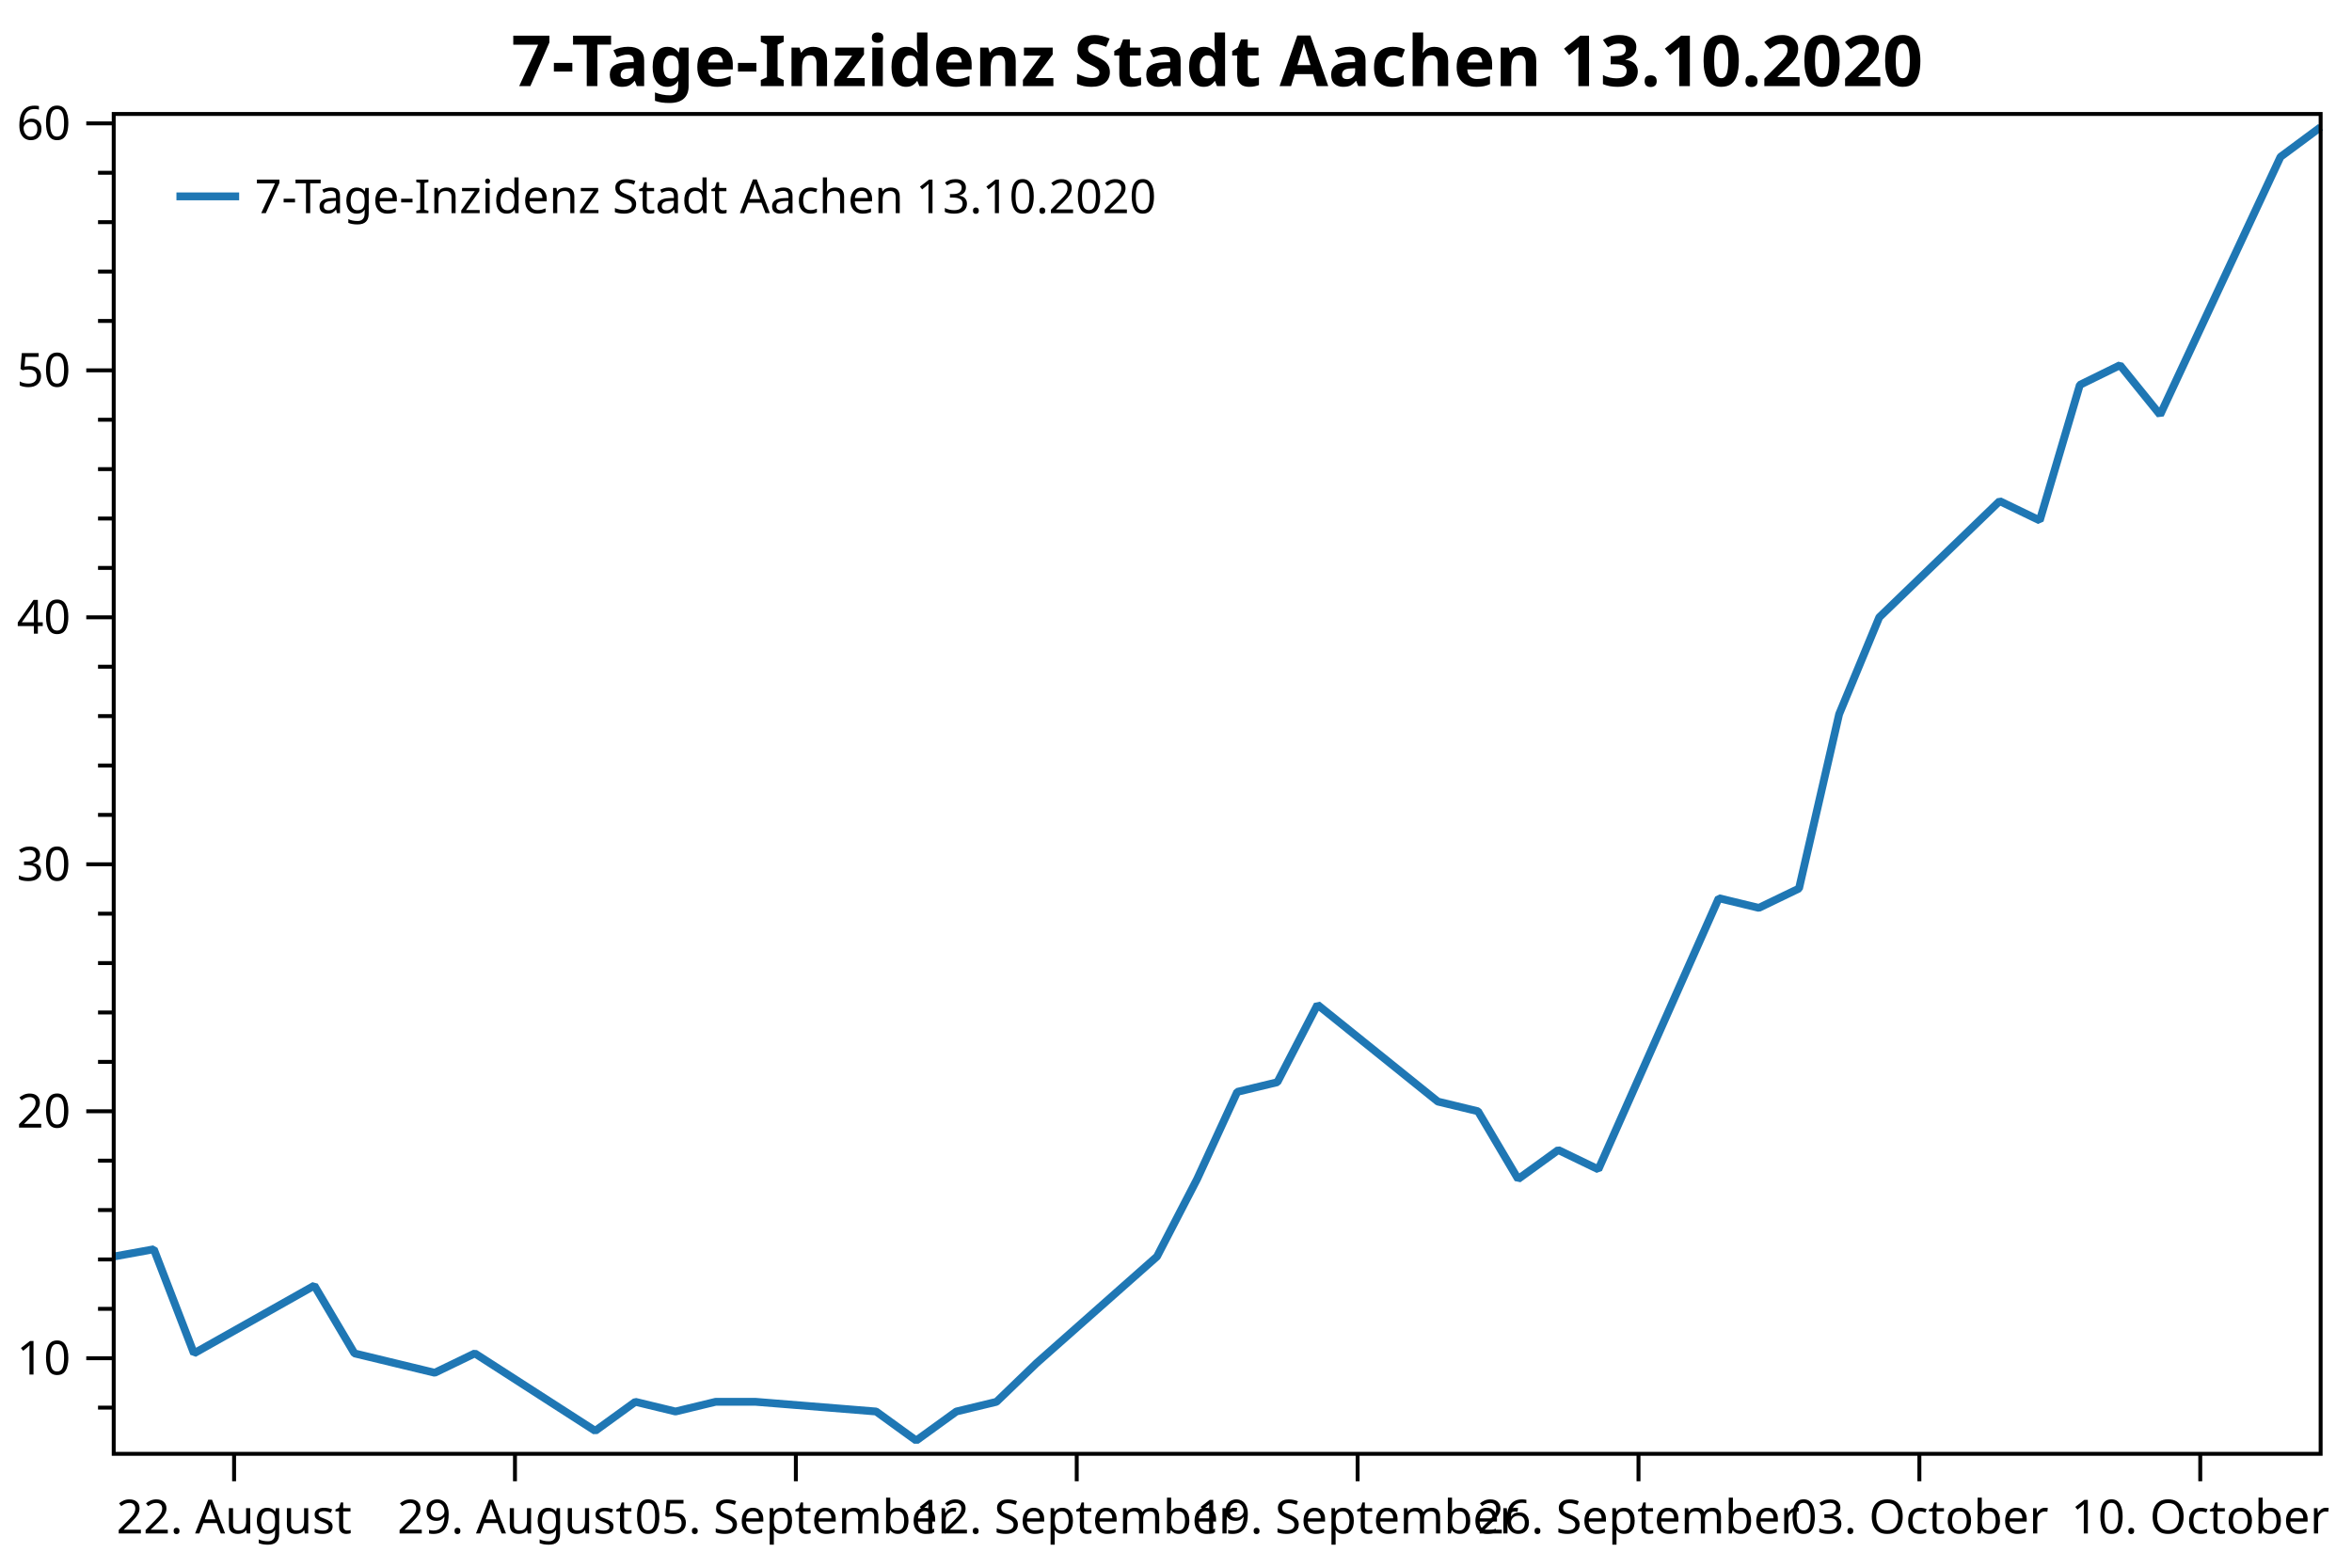
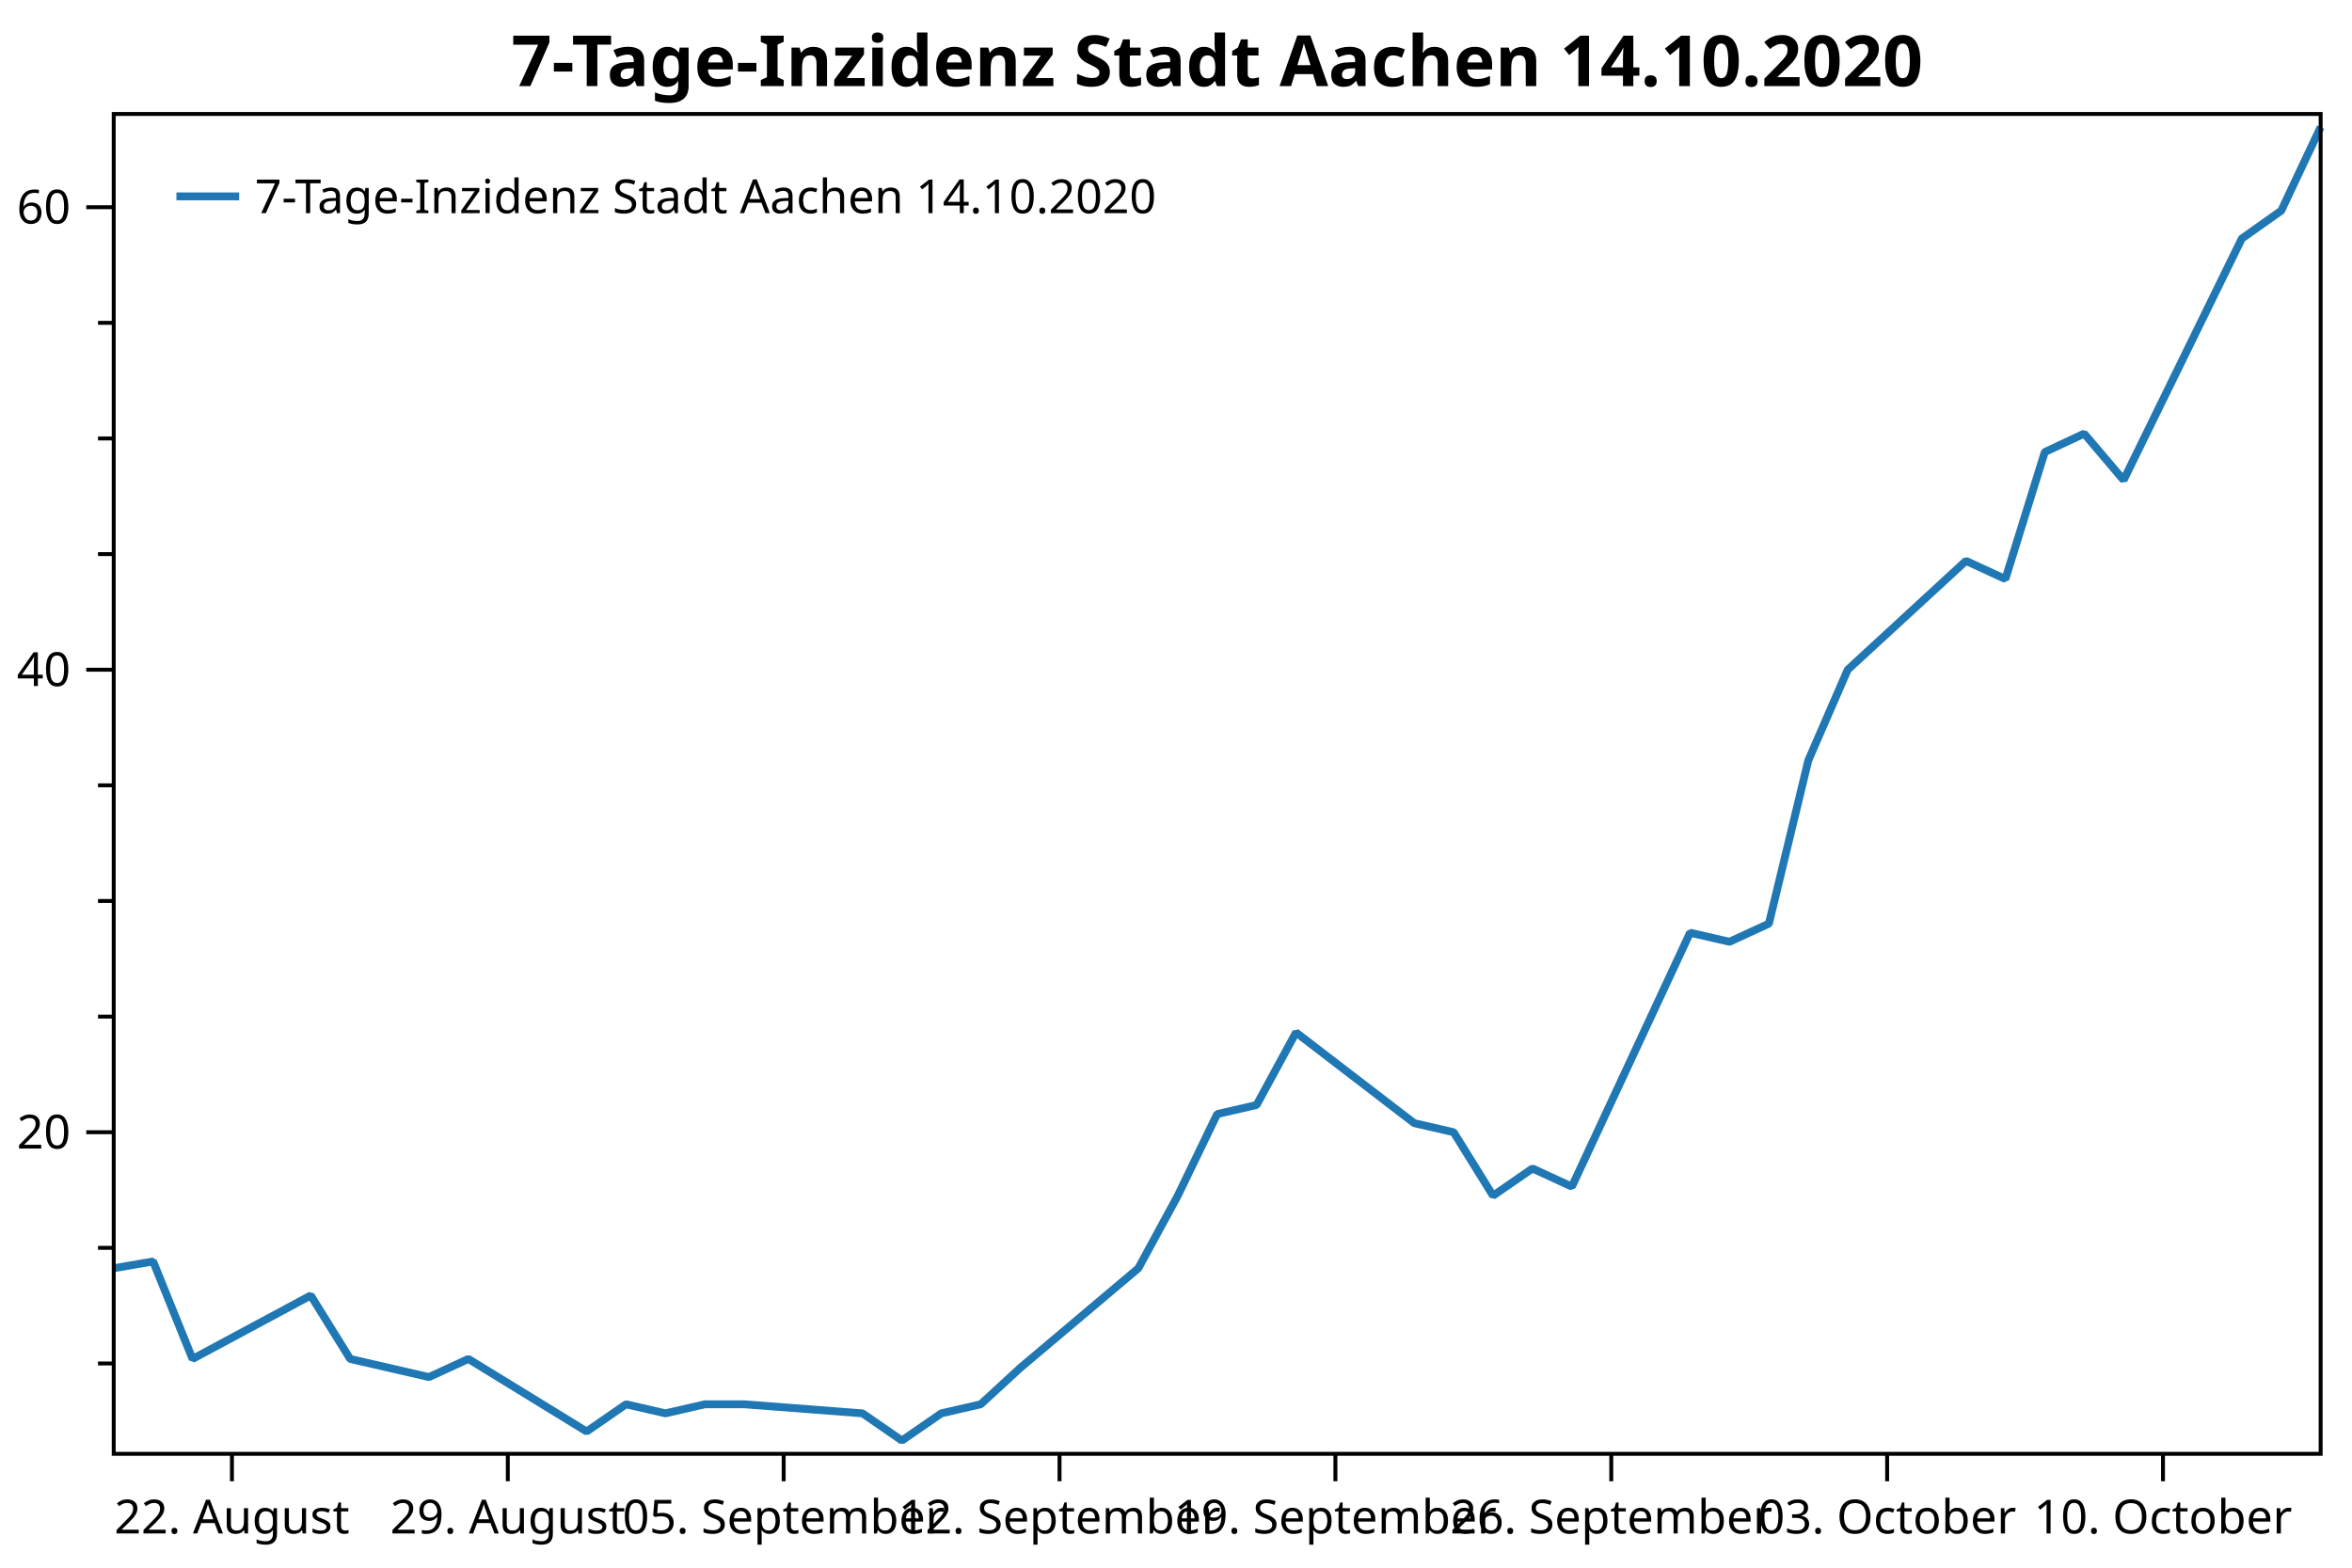
<svg xmlns="http://www.w3.org/2000/svg" width="600" height="400" version="1.1">
  <rect x="0" y="0" width="600" height="400" style="fill:rgb(255,255,255);stroke:none;" />
-   <polyline points="29.008,359.16 25.008,359.16" style="fill:none;stroke:black;stroke-width:1" />
-   <polyline points="29.008,333.954 25.008,333.954" style="fill:none;stroke:black;stroke-width:1" />
-   <polyline points="29.008,321.351 25.008,321.351" style="fill:none;stroke:black;stroke-width:1" />
-   <polyline points="29.008,308.748 25.008,308.748" style="fill:none;stroke:black;stroke-width:1" />
-   <polyline points="29.008,296.144 25.008,296.144" style="fill:none;stroke:black;stroke-width:1" />
-   <polyline points="29.008,270.938 25.008,270.938" style="fill:none;stroke:black;stroke-width:1" />
-   <polyline points="29.008,258.335 25.008,258.335" style="fill:none;stroke:black;stroke-width:1" />
-   <polyline points="29.008,245.732 25.008,245.732" style="fill:none;stroke:black;stroke-width:1" />
-   <polyline points="29.008,233.129 25.008,233.129" style="fill:none;stroke:black;stroke-width:1" />
-   <polyline points="29.008,207.923 25.008,207.923" style="fill:none;stroke:black;stroke-width:1" />
-   <polyline points="29.008,195.32 25.008,195.32" style="fill:none;stroke:black;stroke-width:1" />
-   <polyline points="29.008,182.716 25.008,182.716" style="fill:none;stroke:black;stroke-width:1" />
-   <polyline points="29.008,170.113 25.008,170.113" style="fill:none;stroke:black;stroke-width:1" />
-   <polyline points="29.008,144.907 25.008,144.907" style="fill:none;stroke:black;stroke-width:1" />
-   <polyline points="29.008,132.304 25.008,132.304" style="fill:none;stroke:black;stroke-width:1" />
-   <polyline points="29.008,119.701 25.008,119.701" style="fill:none;stroke:black;stroke-width:1" />
-   <polyline points="29.008,107.098 25.008,107.098" style="fill:none;stroke:black;stroke-width:1" />
-   <polyline points="29.008,81.892 25.008,81.892" style="fill:none;stroke:black;stroke-width:1" />
-   <polyline points="29.008,69.288 25.008,69.288" style="fill:none;stroke:black;stroke-width:1" />
-   <polyline points="29.008,56.685 25.008,56.685" style="fill:none;stroke:black;stroke-width:1" />
-   <polyline points="29.008,44.082 25.008,44.082" style="fill:none;stroke:black;stroke-width:1" />
-   <text dominant-baseline="middle" text-anchor="end" transform="translate(18.008,346.557)" font-family="Segoe UI" font-size="12" font-weight="400" fill="black">10</text>
-   <text dominant-baseline="middle" text-anchor="end" transform="translate(18.008,283.5414)" font-family="Segoe UI" font-size="12" font-weight="400" fill="black">20</text>
-   <text dominant-baseline="middle" text-anchor="end" transform="translate(18.008,220.5258)" font-family="Segoe UI" font-size="12" font-weight="400" fill="black">30</text>
-   <text dominant-baseline="middle" text-anchor="end" transform="translate(18.008,157.5103)" font-family="Segoe UI" font-size="12" font-weight="400" fill="black">40</text>
-   <text dominant-baseline="middle" text-anchor="end" transform="translate(18.008,94.4947)" font-family="Segoe UI" font-size="12" font-weight="400" fill="black">50</text>
-   <text dominant-baseline="middle" text-anchor="end" transform="translate(18.008,31.4791)" font-family="Segoe UI" font-size="12" font-weight="400" fill="black">60</text>
-   <polyline points="29.008,346.557 22.008,346.557" style="fill:none;stroke:black;stroke-width:1" />
-   <polyline points="29.008,283.541 22.008,283.541" style="fill:none;stroke:black;stroke-width:1" />
-   <polyline points="29.008,220.526 22.008,220.526" style="fill:none;stroke:black;stroke-width:1" />
-   <polyline points="29.008,157.51 22.008,157.51" style="fill:none;stroke:black;stroke-width:1" />
-   <polyline points="29.008,94.495 22.008,94.495" style="fill:none;stroke:black;stroke-width:1" />
-   <polyline points="29.008,31.479 22.008,31.479" style="fill:none;stroke:black;stroke-width:1" />
-   <text dominant-baseline="hanging" text-anchor="middle" transform="translate(59.7167,381.947)" font-family="Segoe UI" font-size="12" font-weight="400" fill="black">22. August</text>
-   <text dominant-baseline="hanging" text-anchor="middle" transform="translate(131.3702,381.947)" font-family="Segoe UI" font-size="12" font-weight="400" fill="black">29. August</text>
-   <text dominant-baseline="hanging" text-anchor="middle" transform="translate(203.0237,381.947)" font-family="Segoe UI" font-size="12" font-weight="400" fill="black">05. September</text>
-   <text dominant-baseline="hanging" text-anchor="middle" transform="translate(274.6772,381.947)" font-family="Segoe UI" font-size="12" font-weight="400" fill="black">12. September</text>
-   <text dominant-baseline="hanging" text-anchor="middle" transform="translate(346.3308,381.947)" font-family="Segoe UI" font-size="12" font-weight="400" fill="black">19. September</text>
-   <text dominant-baseline="hanging" text-anchor="middle" transform="translate(417.9843,381.947)" font-family="Segoe UI" font-size="12" font-weight="400" fill="black">26. September</text>
-   <text dominant-baseline="hanging" text-anchor="middle" transform="translate(489.6378,381.947)" font-family="Segoe UI" font-size="12" font-weight="400" fill="black">03. October</text>
-   <text dominant-baseline="hanging" text-anchor="middle" transform="translate(561.2913,381.947)" font-family="Segoe UI" font-size="12" font-weight="400" fill="black">10. October</text>
-   <polyline points="59.717,370.947 59.717,377.947" style="fill:none;stroke:black;stroke-width:1" />
-   <polyline points="131.37,370.947 131.37,377.947" style="fill:none;stroke:black;stroke-width:1" />
-   <polyline points="203.024,370.947 203.024,377.947" style="fill:none;stroke:black;stroke-width:1" />
-   <polyline points="274.677,370.947 274.677,377.947" style="fill:none;stroke:black;stroke-width:1" />
-   <polyline points="346.331,370.947 346.331,377.947" style="fill:none;stroke:black;stroke-width:1" />
-   <polyline points="417.984,370.947 417.984,377.947" style="fill:none;stroke:black;stroke-width:1" />
-   <polyline points="489.638,370.947 489.638,377.947" style="fill:none;stroke:black;stroke-width:1" />
-   <polyline points="561.291,370.947 561.291,377.947" style="fill:none;stroke:black;stroke-width:1" />
-   <polyline points="29.008,320.609 39.244,318.756 49.48,345.321 80.189,328.023 90.425,345.321 100.662,347.793 110.898,350.264 121.134,345.321 151.843,365.091 162.079,357.677 172.315,360.149 182.551,357.677 192.787,357.677 223.496,360.149 233.732,367.562 243.969,360.149 254.205,357.677 264.441,347.793 295.15,320.609 305.386,300.84 315.622,278.599 325.858,276.128 336.094,256.358 366.803,281.07 377.039,283.541 387.276,300.84 397.512,293.426 407.748,298.369 438.457,229.175 448.693,231.646 458.929,226.704 469.165,182.222 479.402,157.51 510.11,127.856 520.346,132.798 530.583,98.201 540.819,93.178 551.055,105.834 581.764,40.024 592,32.431" style="fill:none;stroke:rgb(31,119,180);stroke-width:2;stroke-linejoin:bevel" />
-   <text dominant-baseline="hanging" text-anchor="middle" transform="translate(310.504,8)" font-family="Segoe UI" font-size="18" font-weight="700" fill="black">7-Tage-Inzidenz Stadt Aachen 13.10.2020</text>
+   <polyline points="29.008,347.894 25.008,347.894" style="fill:none;stroke:black;stroke-width:1" />
+   <polyline points="29.008,318.392 25.008,318.392" style="fill:none;stroke:black;stroke-width:1" />
+   <polyline points="29.008,259.387 25.008,259.387" style="fill:none;stroke:black;stroke-width:1" />
+   <polyline points="29.008,229.884 25.008,229.884" style="fill:none;stroke:black;stroke-width:1" />
+   <polyline points="29.008,200.382 25.008,200.382" style="fill:none;stroke:black;stroke-width:1" />
+   <polyline points="29.008,141.377 25.008,141.377" style="fill:none;stroke:black;stroke-width:1" />
+   <polyline points="29.008,111.875 25.008,111.875" style="fill:none;stroke:black;stroke-width:1" />
+   <polyline points="29.008,82.373 25.008,82.373" style="fill:none;stroke:black;stroke-width:1" />
+   <text dominant-baseline="middle" text-anchor="end" transform="translate(18.008,288.8892)" font-family="Segoe UI" font-size="12" font-weight="400" fill="black">20</text>
+   <text dominant-baseline="middle" text-anchor="end" transform="translate(18.008,170.8796)" font-family="Segoe UI" font-size="12" font-weight="400" fill="black">40</text>
+   <text dominant-baseline="middle" text-anchor="end" transform="translate(18.008,52.8701)" font-family="Segoe UI" font-size="12" font-weight="400" fill="black">60</text>
+   <polyline points="29.008,288.889 22.008,288.889" style="fill:none;stroke:black;stroke-width:1" />
+   <polyline points="29.008,170.88 22.008,170.88" style="fill:none;stroke:black;stroke-width:1" />
+   <polyline points="29.008,52.87 22.008,52.87" style="fill:none;stroke:black;stroke-width:1" />
+   <text dominant-baseline="hanging" text-anchor="middle" transform="translate(59.1683,381.947)" font-family="Segoe UI" font-size="12" font-weight="400" fill="black">22. August</text>
+   <text dominant-baseline="hanging" text-anchor="middle" transform="translate(129.5423,381.947)" font-family="Segoe UI" font-size="12" font-weight="400" fill="black">29. August</text>
+   <text dominant-baseline="hanging" text-anchor="middle" transform="translate(199.9163,381.947)" font-family="Segoe UI" font-size="12" font-weight="400" fill="black">05. September</text>
+   <text dominant-baseline="hanging" text-anchor="middle" transform="translate(270.2903,381.947)" font-family="Segoe UI" font-size="12" font-weight="400" fill="black">12. September</text>
+   <text dominant-baseline="hanging" text-anchor="middle" transform="translate(340.6643,381.947)" font-family="Segoe UI" font-size="12" font-weight="400" fill="black">19. September</text>
+   <text dominant-baseline="hanging" text-anchor="middle" transform="translate(411.0383,381.947)" font-family="Segoe UI" font-size="12" font-weight="400" fill="black">26. September</text>
+   <text dominant-baseline="hanging" text-anchor="middle" transform="translate(481.4123,381.947)" font-family="Segoe UI" font-size="12" font-weight="400" fill="black">03. October</text>
+   <text dominant-baseline="hanging" text-anchor="middle" transform="translate(551.7863,381.947)" font-family="Segoe UI" font-size="12" font-weight="400" fill="black">10. October</text>
+   <polyline points="59.168,370.947 59.168,377.947" style="fill:none;stroke:black;stroke-width:1" />
+   <polyline points="129.542,370.947 129.542,377.947" style="fill:none;stroke:black;stroke-width:1" />
+   <polyline points="199.916,370.947 199.916,377.947" style="fill:none;stroke:black;stroke-width:1" />
+   <polyline points="270.29,370.947 270.29,377.947" style="fill:none;stroke:black;stroke-width:1" />
+   <polyline points="340.664,370.947 340.664,377.947" style="fill:none;stroke:black;stroke-width:1" />
+   <polyline points="411.038,370.947 411.038,377.947" style="fill:none;stroke:black;stroke-width:1" />
+   <polyline points="481.412,370.947 481.412,377.947" style="fill:none;stroke:black;stroke-width:1" />
+   <polyline points="551.786,370.947 551.786,377.947" style="fill:none;stroke:black;stroke-width:1" />
+   <polyline points="29.008,323.598 39.061,321.862 49.115,346.737 79.275,330.54 89.329,346.737 99.382,349.051 109.435,351.365 119.489,346.737 149.649,365.248 159.703,358.307 169.756,360.62 179.809,358.307 189.863,358.307 220.023,360.62 230.077,367.562 240.13,360.62 250.183,358.307 260.237,349.051 290.397,323.598 300.451,305.087 310.504,284.261 320.557,281.947 330.611,263.436 360.771,286.575 370.825,288.889 380.878,305.087 390.931,298.145 400.985,302.773 431.145,237.983 441.199,240.297 451.252,235.669 461.305,194.019 471.359,170.88 501.519,143.113 511.573,147.74 521.626,115.346 531.679,110.642 541.733,122.493 571.893,60.871 581.947,53.761 592,32.431" style="fill:none;stroke:rgb(31,119,180);stroke-width:2;stroke-linejoin:bevel" />
+   <text dominant-baseline="hanging" text-anchor="middle" transform="translate(310.504,8)" font-family="Segoe UI" font-size="18" font-weight="700" fill="black">7-Tage-Inzidenz Stadt Aachen 14.10.2020</text>
  <polygon points="29.008,29.079 592,29.079 592,370.947 29.008,370.947" style="fill:none;stroke:black;stroke-width:1" />
  <polygon points="37.008,37.08 242.01,37.08 242.01,63.133 37.008,63.133" style="fill:none;stroke:none;" />
-   <text dominant-baseline="hanging" text-anchor="start" transform="translate(65.008,45.0795)" font-family="Segoe UI" font-size="12" font-weight="400" fill="black">7-Tage-Inzidenz Stadt Aachen 13.10.2020</text>
+   <text dominant-baseline="hanging" text-anchor="start" transform="translate(65.008,45.0795)" font-family="Segoe UI" font-size="12" font-weight="400" fill="black">7-Tage-Inzidenz Stadt Aachen 14.10.2020</text>
  <polyline points="45.008,50.106 61.008,50.106" style="fill:none;stroke:rgb(31,119,180);stroke-width:2" />
</svg>
